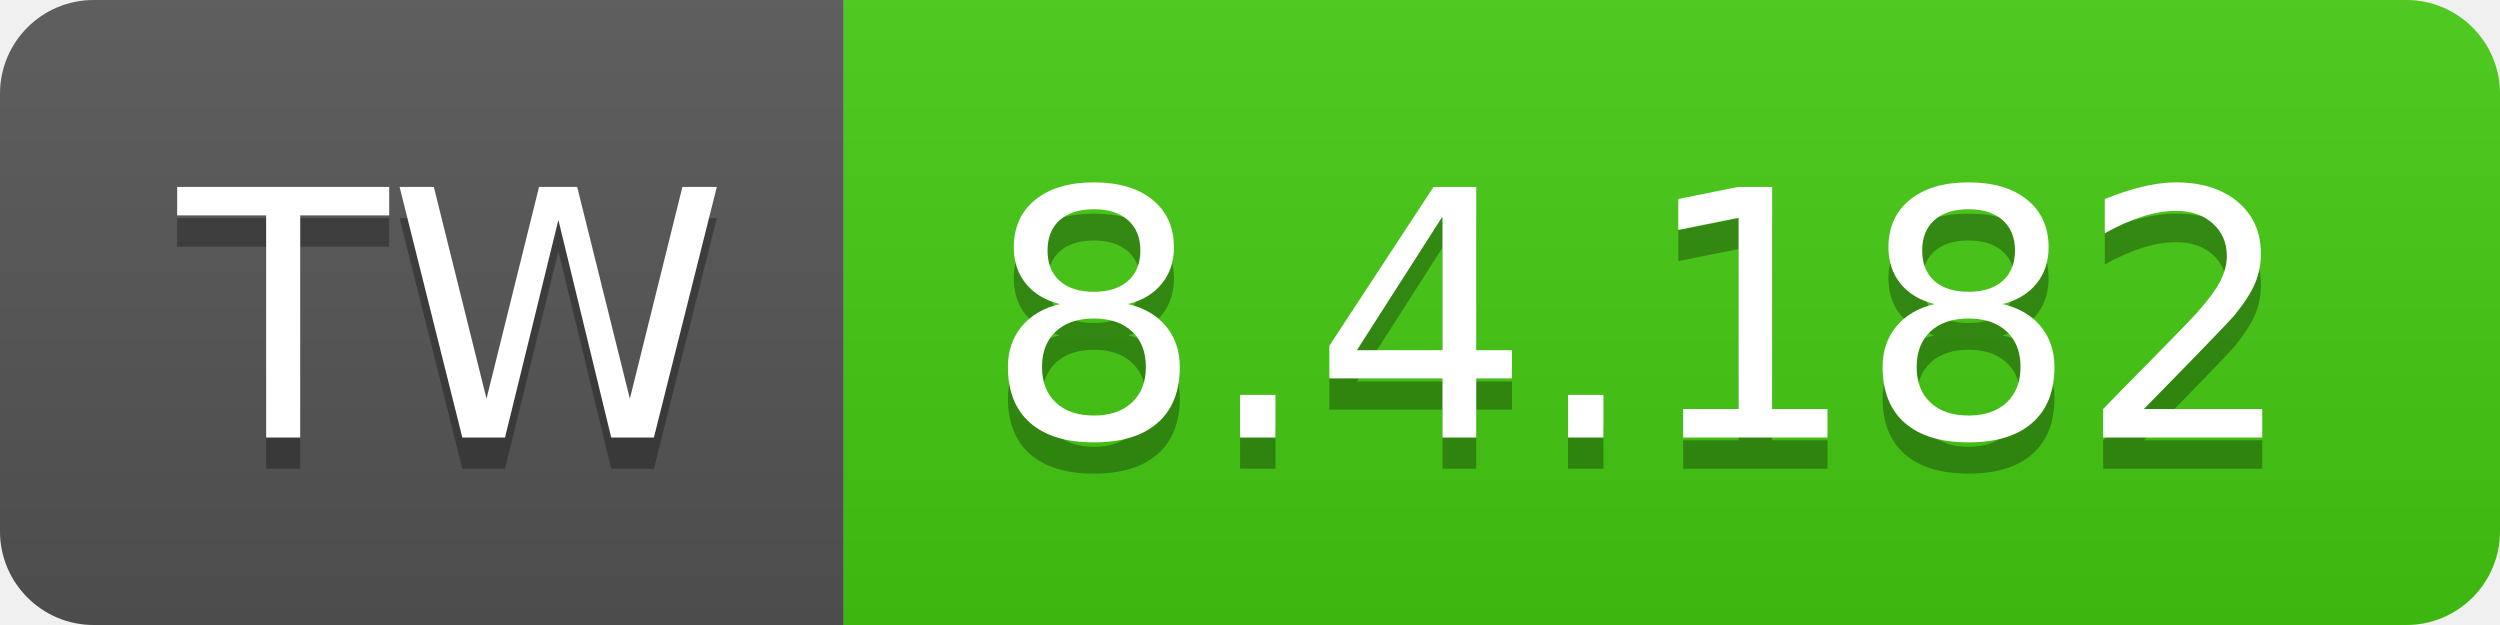
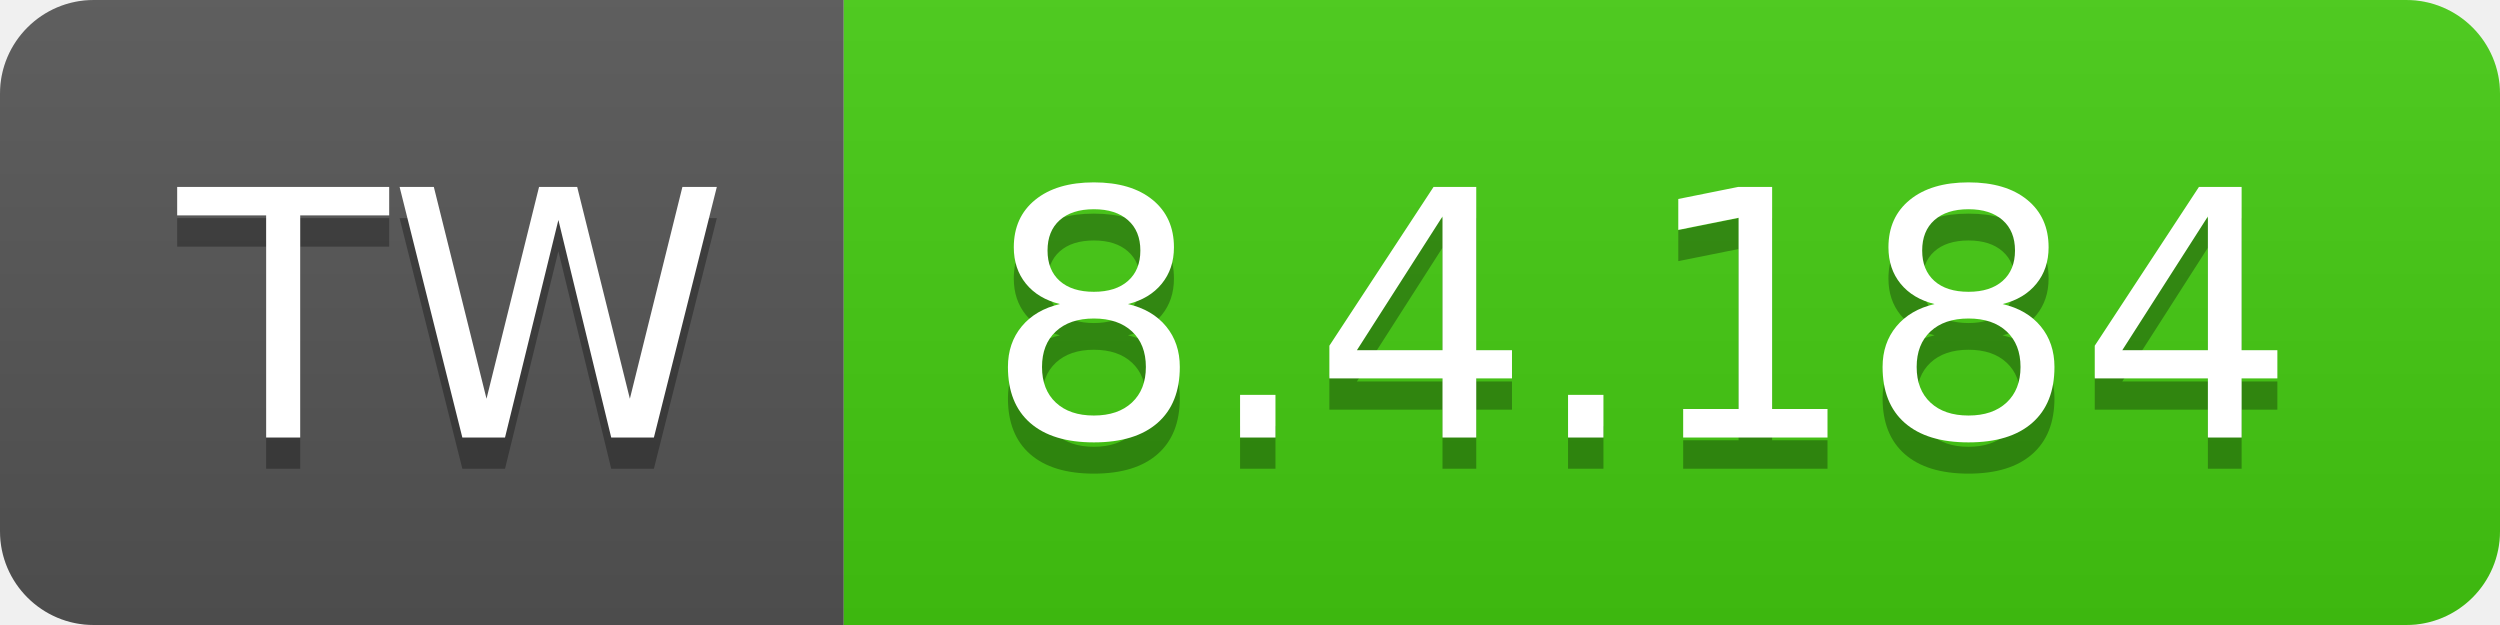
- <svg xmlns="http://www.w3.org/2000/svg" width="80" height="20" role="img" aria-label="TW: 8.4.182">
+ <svg xmlns="http://www.w3.org/2000/svg" width="80" height="20" role="img" aria-label="TW: 8.4.184">
  <linearGradient id="s" x2="0" y2="100%">
    <stop offset="0" stop-color="#bbb" stop-opacity=".1" />
    <stop offset="1" stop-opacity=".1" />
  </linearGradient>
  <clipPath id="r">
    <rect width="80" height="20" rx="3" fill="#fff" />
  </clipPath>
  <g clip-path="url(#r)">
    <rect width="27" height="20" fill="#555" />
    <rect x="27" width="53" height="20" fill="#4c1" />
    <rect width="80" height="20" fill="url(#s)" />
  </g>
  <g fill="#fff" text-anchor="middle" font-family="Verdana,Geneva,DejaVu Sans,sans-serif" text-rendering="geometricPrecision" font-size="110">
    <text aria-hidden="true" x="145" y="150" fill="#010101" fill-opacity=".3" transform="scale(.1)" textLength="170">TW</text>
    <text x="145" y="140" transform="scale(.1)" fill="#fff" textLength="170">TW</text>
-     <text aria-hidden="true" x="525" y="150" fill="#010101" fill-opacity=".3" transform="scale(.1)" textLength="430">8.4.182</text>
-     <text x="525" y="140" transform="scale(.1)" fill="#fff" textLength="430">8.4.182</text>
+     <text aria-hidden="true" x="525" y="150" fill="#010101" fill-opacity=".3" transform="scale(.1)" textLength="430">8.4.184</text>
+     <text x="525" y="140" transform="scale(.1)" fill="#fff" textLength="430">8.4.184</text>
  </g>
</svg>
